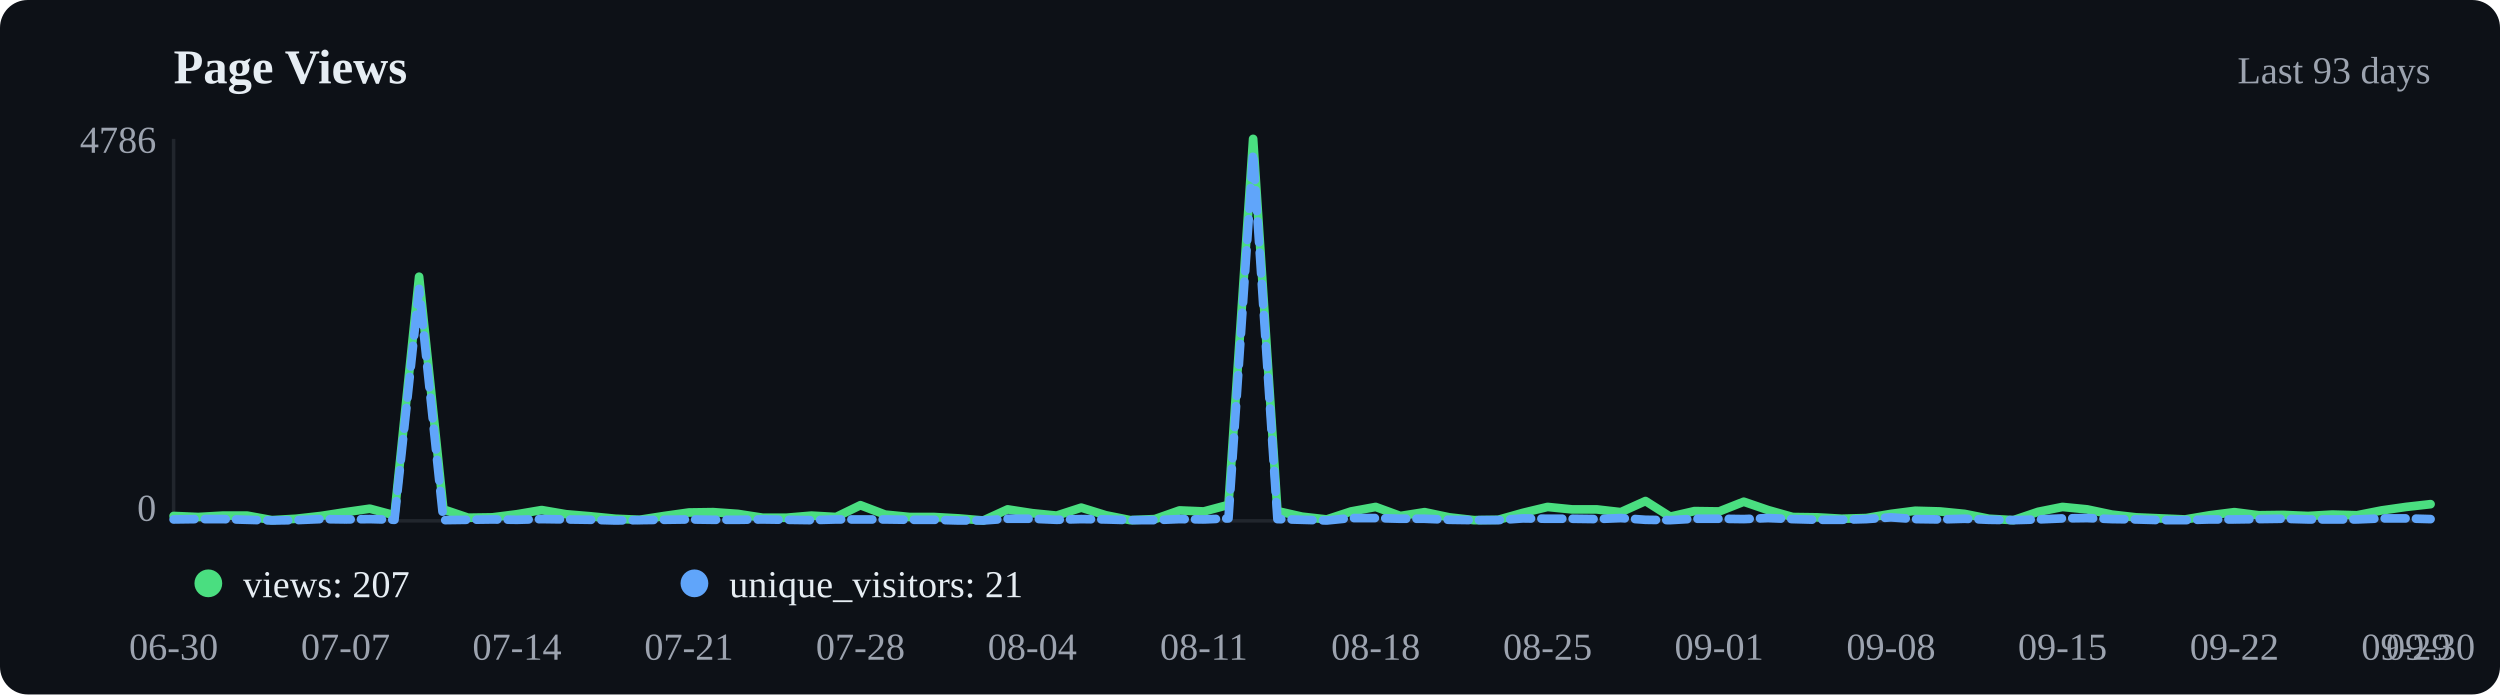
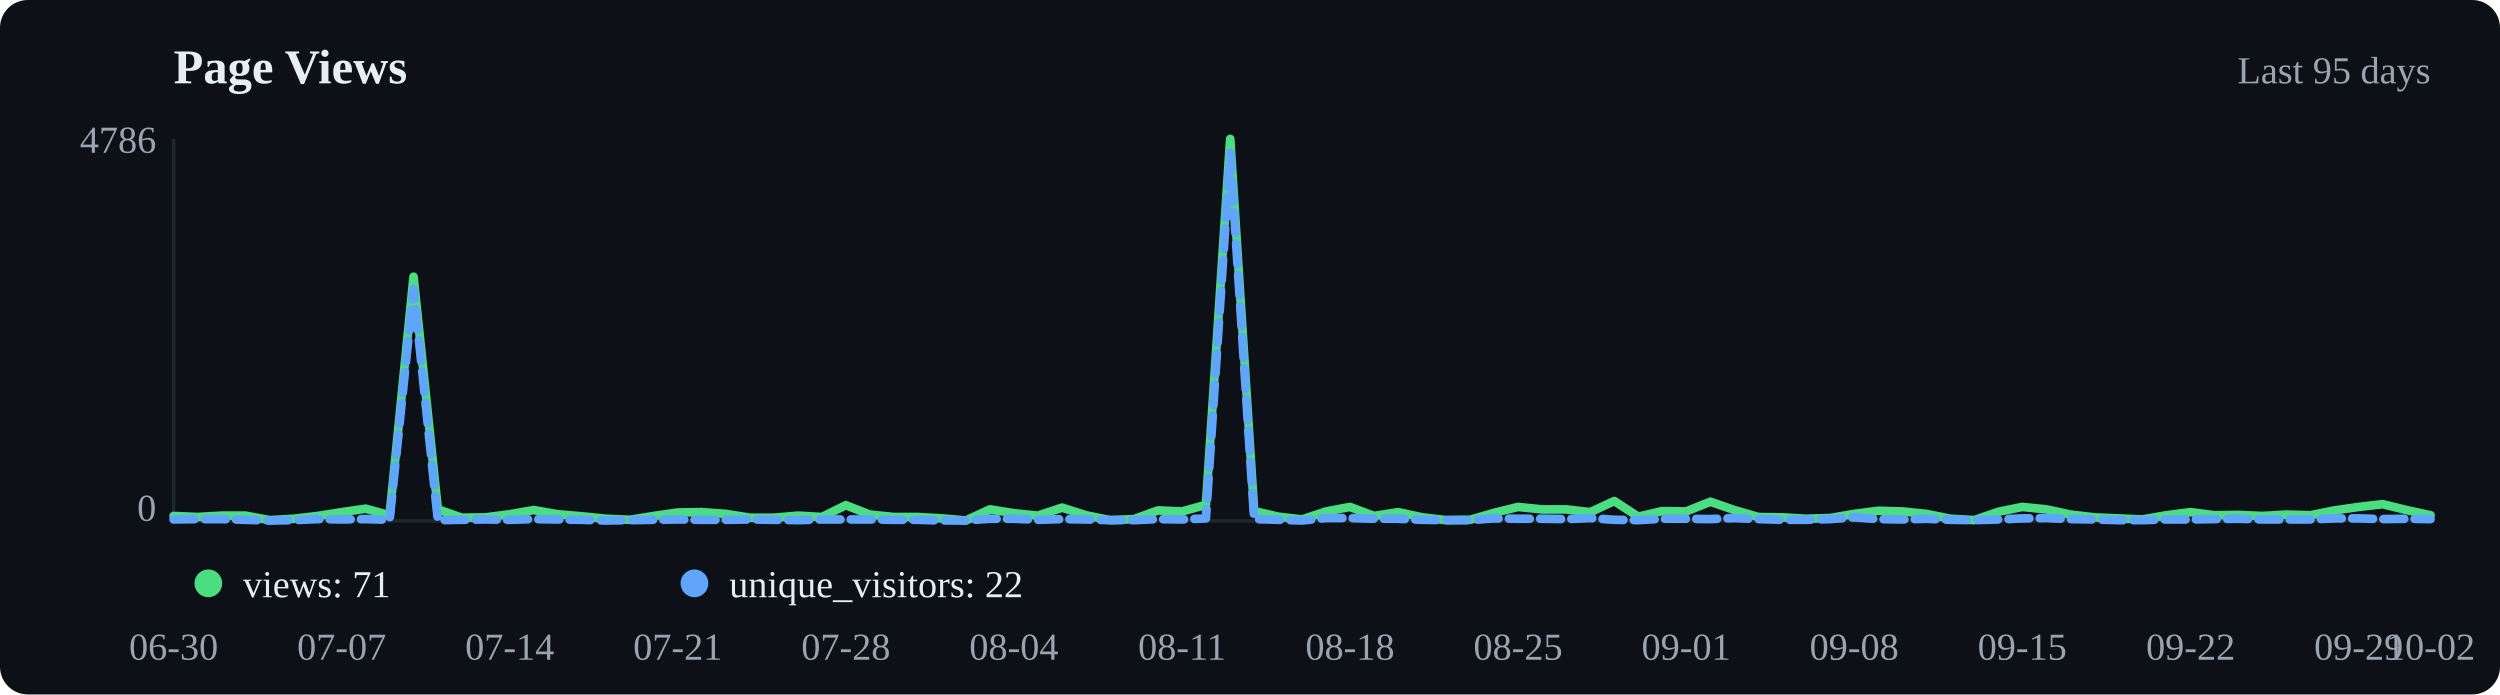
<svg xmlns="http://www.w3.org/2000/svg" viewBox="0 0 720 200" width="720" height="200">
  <rect width="720" height="200" fill="#0d1117" rx="8" />
  <text x="50" y="24" font-size="14" font-weight="600" fill="#e6edf3">Page Views</text>
-   <text x="700" y="24" text-anchor="end" font-size="11" fill="#9ca3af">Last 93 days</text>
+   <text x="700" y="24" text-anchor="end" font-size="11" fill="#9ca3af">Last 95 days</text>
  <line x1="50" y1="40" x2="50" y2="150" stroke="#21262d" />
  <line x1="50" y1="150" x2="700" y2="150" stroke="#21262d" />
-   <polyline points="50.0,148.6 57.1,148.9 64.1,148.5 71.2,148.5 78.3,149.8 85.3,149.4 92.4,148.6 99.5,147.5 106.5,146.5 113.6,148.4 120.7,79.7 127.7,146.7 134.8,149.1 141.8,149.0 148.9,148.1 156.0,146.9 163.0,148.1 170.1,148.7 177.2,149.4 184.2,149.7 191.3,148.6 198.4,147.6 205.4,147.5 212.5,148.0 219.6,149.1 226.6,149.1 233.7,148.5 240.8,148.9 247.8,145.5 254.9,148.2 262.0,148.9 269.0,148.9 276.1,149.3 283.2,149.9 290.2,146.7 297.3,147.8 304.3,148.5 311.4,146.2 318.5,148.4 325.5,149.8 332.6,149.5 339.7,147.0 346.7,147.3 353.8,145.4 360.9,40.0 367.9,147.2 375.0,148.8 382.1,149.6 389.1,147.3 396.2,146.0 403.3,148.6 410.3,147.5 417.4,149.0 424.5,149.8 431.5,149.7 438.6,147.7 445.7,146.0 452.7,146.7 459.8,146.7 466.8,147.5 473.9,144.3 481.0,148.8 488.0,147.2 495.1,147.3 502.2,144.5 509.2,146.9 516.3,148.9 523.4,149.0 530.4,149.4 537.5,149.2 544.6,148.0 551.6,147.1 558.7,147.3 565.8,148.0 572.8,149.4 579.9,149.8 587.0,147.4 594.0,146.0 601.1,146.7 608.2,148.2 615.2,149.0 622.3,149.3 629.3,149.6 636.4,148.4 643.5,147.5 650.5,148.4 657.6,148.3 664.7,148.6 671.7,148.2 678.8,148.4 685.9,147.0 692.9,146.0 700.0,145.2" fill="none" stroke="#4ade80" stroke-width="2.5" stroke-linecap="round" stroke-linejoin="round" />
-   <polyline points="50.0,149.6 57.1,149.5 64.1,149.5 71.2,149.7 78.3,149.9 85.3,149.8 92.4,149.5 99.5,149.6 106.5,149.5 113.6,149.7 120.7,83.2 127.7,149.8 134.8,149.7 141.8,149.6 148.9,149.7 156.0,149.5 163.0,149.6 170.1,149.7 177.2,149.9 184.2,149.8 191.3,149.7 198.4,149.6 205.4,149.7 212.5,149.7 219.6,149.6 226.6,149.7 233.7,149.8 240.8,149.6 247.8,149.6 254.9,149.6 262.0,149.7 269.0,149.7 276.1,149.9 283.2,149.9 290.2,149.4 297.3,149.4 304.3,149.7 311.4,149.5 318.5,149.6 325.5,149.8 332.6,149.8 339.7,149.5 346.7,149.6 353.8,149.3 360.9,44.0 367.9,149.5 375.0,149.7 382.1,149.9 389.1,149.2 396.2,149.2 403.3,149.4 410.3,149.4 417.4,149.7 424.5,149.8 431.5,149.8 438.6,149.3 445.7,149.4 452.7,149.4 459.8,149.5 466.8,149.2 473.9,149.7 481.0,149.8 488.0,149.4 495.1,149.4 502.2,149.5 509.2,149.2 516.3,149.5 523.4,149.7 530.4,149.7 537.5,149.5 544.6,149.0 551.6,149.5 558.7,149.6 565.8,149.4 572.8,149.7 579.9,149.8 587.0,149.6 594.0,149.3 601.1,149.2 608.2,149.5 615.2,149.6 622.3,149.8 629.3,149.8 636.4,149.6 643.5,149.6 650.5,149.5 657.6,149.4 664.7,149.6 671.7,149.6 678.8,149.6 685.9,149.3 692.9,149.3 700.0,149.5" fill="none" stroke="#60a5fa" stroke-width="2.5" stroke-linecap="round" stroke-linejoin="round" stroke-dasharray="6,3" />
+   <polyline points="50.0,148.6 56.9,148.9 63.8,148.5 70.7,148.5 77.7,149.8 84.6,149.4 91.5,148.6 98.4,147.5 105.3,146.5 112.2,148.4 119.1,79.7 126.1,146.7 133.0,149.1 139.9,149.0 146.8,148.1 153.7,146.9 160.6,148.1 167.6,148.7 174.5,149.4 181.4,149.7 188.3,148.6 195.2,147.6 202.1,147.5 209.0,148.0 216.0,149.1 222.9,149.1 229.8,148.5 236.7,148.9 243.6,145.5 250.5,148.2 257.4,148.9 264.4,148.9 271.3,149.3 278.2,149.9 285.1,146.7 292.0,147.8 298.9,148.5 305.9,146.2 312.8,148.4 319.7,149.8 326.6,149.5 333.5,147.0 340.4,147.3 347.3,145.4 354.3,40.0 361.2,147.2 368.1,148.8 375.0,149.6 381.9,147.3 388.8,146.0 395.7,148.6 402.7,147.5 409.6,149.0 416.5,149.8 423.4,149.7 430.3,147.7 437.2,146.0 444.1,146.7 451.1,146.7 458.0,147.5 464.9,144.3 471.8,148.8 478.7,147.2 485.6,147.3 492.6,144.5 499.5,146.9 506.4,148.9 513.3,149.0 520.2,149.4 527.1,149.2 534.0,148.0 541.0,147.1 547.9,147.3 554.8,148.0 561.7,149.4 568.6,149.8 575.5,147.4 582.4,146.0 589.4,146.7 596.3,148.2 603.2,149.0 610.1,149.3 617.0,149.6 623.9,148.4 630.9,147.5 637.8,148.4 644.7,148.3 651.6,148.6 658.5,148.2 665.4,148.4 672.3,147.0 679.3,146.0 686.2,145.2 693.1,146.9 700.0,148.4" fill="none" stroke="#4ade80" stroke-width="2.5" stroke-linecap="round" stroke-linejoin="round" />
+   <polyline points="50.0,149.6 56.9,149.5 63.8,149.5 70.7,149.7 77.7,149.9 84.6,149.8 91.5,149.5 98.4,149.6 105.3,149.5 112.2,149.7 119.1,83.2 126.1,149.8 133.0,149.7 139.9,149.6 146.8,149.7 153.7,149.5 160.6,149.6 167.6,149.7 174.5,149.9 181.4,149.8 188.3,149.7 195.2,149.6 202.1,149.7 209.0,149.7 216.0,149.6 222.9,149.7 229.8,149.8 236.7,149.6 243.6,149.6 250.5,149.6 257.4,149.7 264.4,149.7 271.3,149.9 278.2,149.9 285.1,149.4 292.0,149.4 298.9,149.7 305.9,149.5 312.8,149.6 319.7,149.8 326.6,149.8 333.5,149.5 340.4,149.6 347.3,149.3 354.3,44.0 361.2,149.5 368.1,149.7 375.0,149.9 381.9,149.2 388.8,149.2 395.7,149.4 402.7,149.4 409.6,149.7 416.5,149.8 423.4,149.8 430.3,149.3 437.2,149.4 444.1,149.4 451.1,149.5 458.0,149.2 464.9,149.7 471.8,149.8 478.7,149.4 485.6,149.4 492.6,149.5 499.5,149.2 506.4,149.5 513.3,149.7 520.2,149.7 527.1,149.5 534.0,149.0 541.0,149.5 547.9,149.6 554.8,149.4 561.7,149.7 568.6,149.8 575.5,149.6 582.4,149.3 589.4,149.2 596.3,149.5 603.2,149.6 610.1,149.8 617.0,149.8 623.9,149.6 630.9,149.6 637.8,149.5 644.7,149.4 651.6,149.6 658.5,149.6 665.4,149.6 672.3,149.3 679.3,149.3 686.2,149.5 693.1,149.4 700.0,149.5" fill="none" stroke="#60a5fa" stroke-width="2.5" stroke-linecap="round" stroke-linejoin="round" stroke-dasharray="6,3" />
  <circle cx="60" cy="168" r="4" fill="#4ade80" />
-   <text x="70" y="172" font-size="11" fill="#e6edf3">views: 207</text>
+   <text x="70" y="172" font-size="11" fill="#e6edf3">views: 71</text>
  <circle cx="200" cy="168" r="4" fill="#60a5fa" />
-   <text x="210" y="172" font-size="11" fill="#e6edf3">unique_visitors: 21</text>
+   <text x="210" y="172" font-size="11" fill="#e6edf3">unique_visitors: 22</text>
  <text x="50.0" y="190" text-anchor="middle" font-size="11" fill="#9ca3af">06-30</text>
-   <text x="99.5" y="190" text-anchor="middle" font-size="11" fill="#9ca3af">07-07</text>
-   <text x="148.9" y="190" text-anchor="middle" font-size="11" fill="#9ca3af">07-14</text>
-   <text x="198.4" y="190" text-anchor="middle" font-size="11" fill="#9ca3af">07-21</text>
-   <text x="247.8" y="190" text-anchor="middle" font-size="11" fill="#9ca3af">07-28</text>
-   <text x="297.3" y="190" text-anchor="middle" font-size="11" fill="#9ca3af">08-04</text>
-   <text x="346.7" y="190" text-anchor="middle" font-size="11" fill="#9ca3af">08-11</text>
-   <text x="396.2" y="190" text-anchor="middle" font-size="11" fill="#9ca3af">08-18</text>
-   <text x="445.7" y="190" text-anchor="middle" font-size="11" fill="#9ca3af">08-25</text>
-   <text x="495.1" y="190" text-anchor="middle" font-size="11" fill="#9ca3af">09-01</text>
-   <text x="544.6" y="190" text-anchor="middle" font-size="11" fill="#9ca3af">09-08</text>
-   <text x="594.0" y="190" text-anchor="middle" font-size="11" fill="#9ca3af">09-15</text>
-   <text x="643.5" y="190" text-anchor="middle" font-size="11" fill="#9ca3af">09-22</text>
-   <text x="692.9" y="190" text-anchor="middle" font-size="11" fill="#9ca3af">09-29</text>
-   <text x="700.0" y="190" text-anchor="middle" font-size="11" fill="#9ca3af">09-30</text>
+   <text x="98.4" y="190" text-anchor="middle" font-size="11" fill="#9ca3af">07-07</text>
+   <text x="146.8" y="190" text-anchor="middle" font-size="11" fill="#9ca3af">07-14</text>
+   <text x="195.2" y="190" text-anchor="middle" font-size="11" fill="#9ca3af">07-21</text>
+   <text x="243.6" y="190" text-anchor="middle" font-size="11" fill="#9ca3af">07-28</text>
+   <text x="292.0" y="190" text-anchor="middle" font-size="11" fill="#9ca3af">08-04</text>
+   <text x="340.4" y="190" text-anchor="middle" font-size="11" fill="#9ca3af">08-11</text>
+   <text x="388.8" y="190" text-anchor="middle" font-size="11" fill="#9ca3af">08-18</text>
+   <text x="437.2" y="190" text-anchor="middle" font-size="11" fill="#9ca3af">08-25</text>
+   <text x="485.6" y="190" text-anchor="middle" font-size="11" fill="#9ca3af">09-01</text>
+   <text x="534.0" y="190" text-anchor="middle" font-size="11" fill="#9ca3af">09-08</text>
+   <text x="582.4" y="190" text-anchor="middle" font-size="11" fill="#9ca3af">09-15</text>
+   <text x="630.9" y="190" text-anchor="middle" font-size="11" fill="#9ca3af">09-22</text>
+   <text x="679.3" y="190" text-anchor="middle" font-size="11" fill="#9ca3af">09-29</text>
+   <text x="700.0" y="190" text-anchor="middle" font-size="11" fill="#9ca3af">10-02</text>
  <text x="45" y="44" text-anchor="end" font-size="11" fill="#9ca3af">4786</text>
  <text x="45" y="150" text-anchor="end" font-size="11" fill="#9ca3af">0</text>
</svg>
